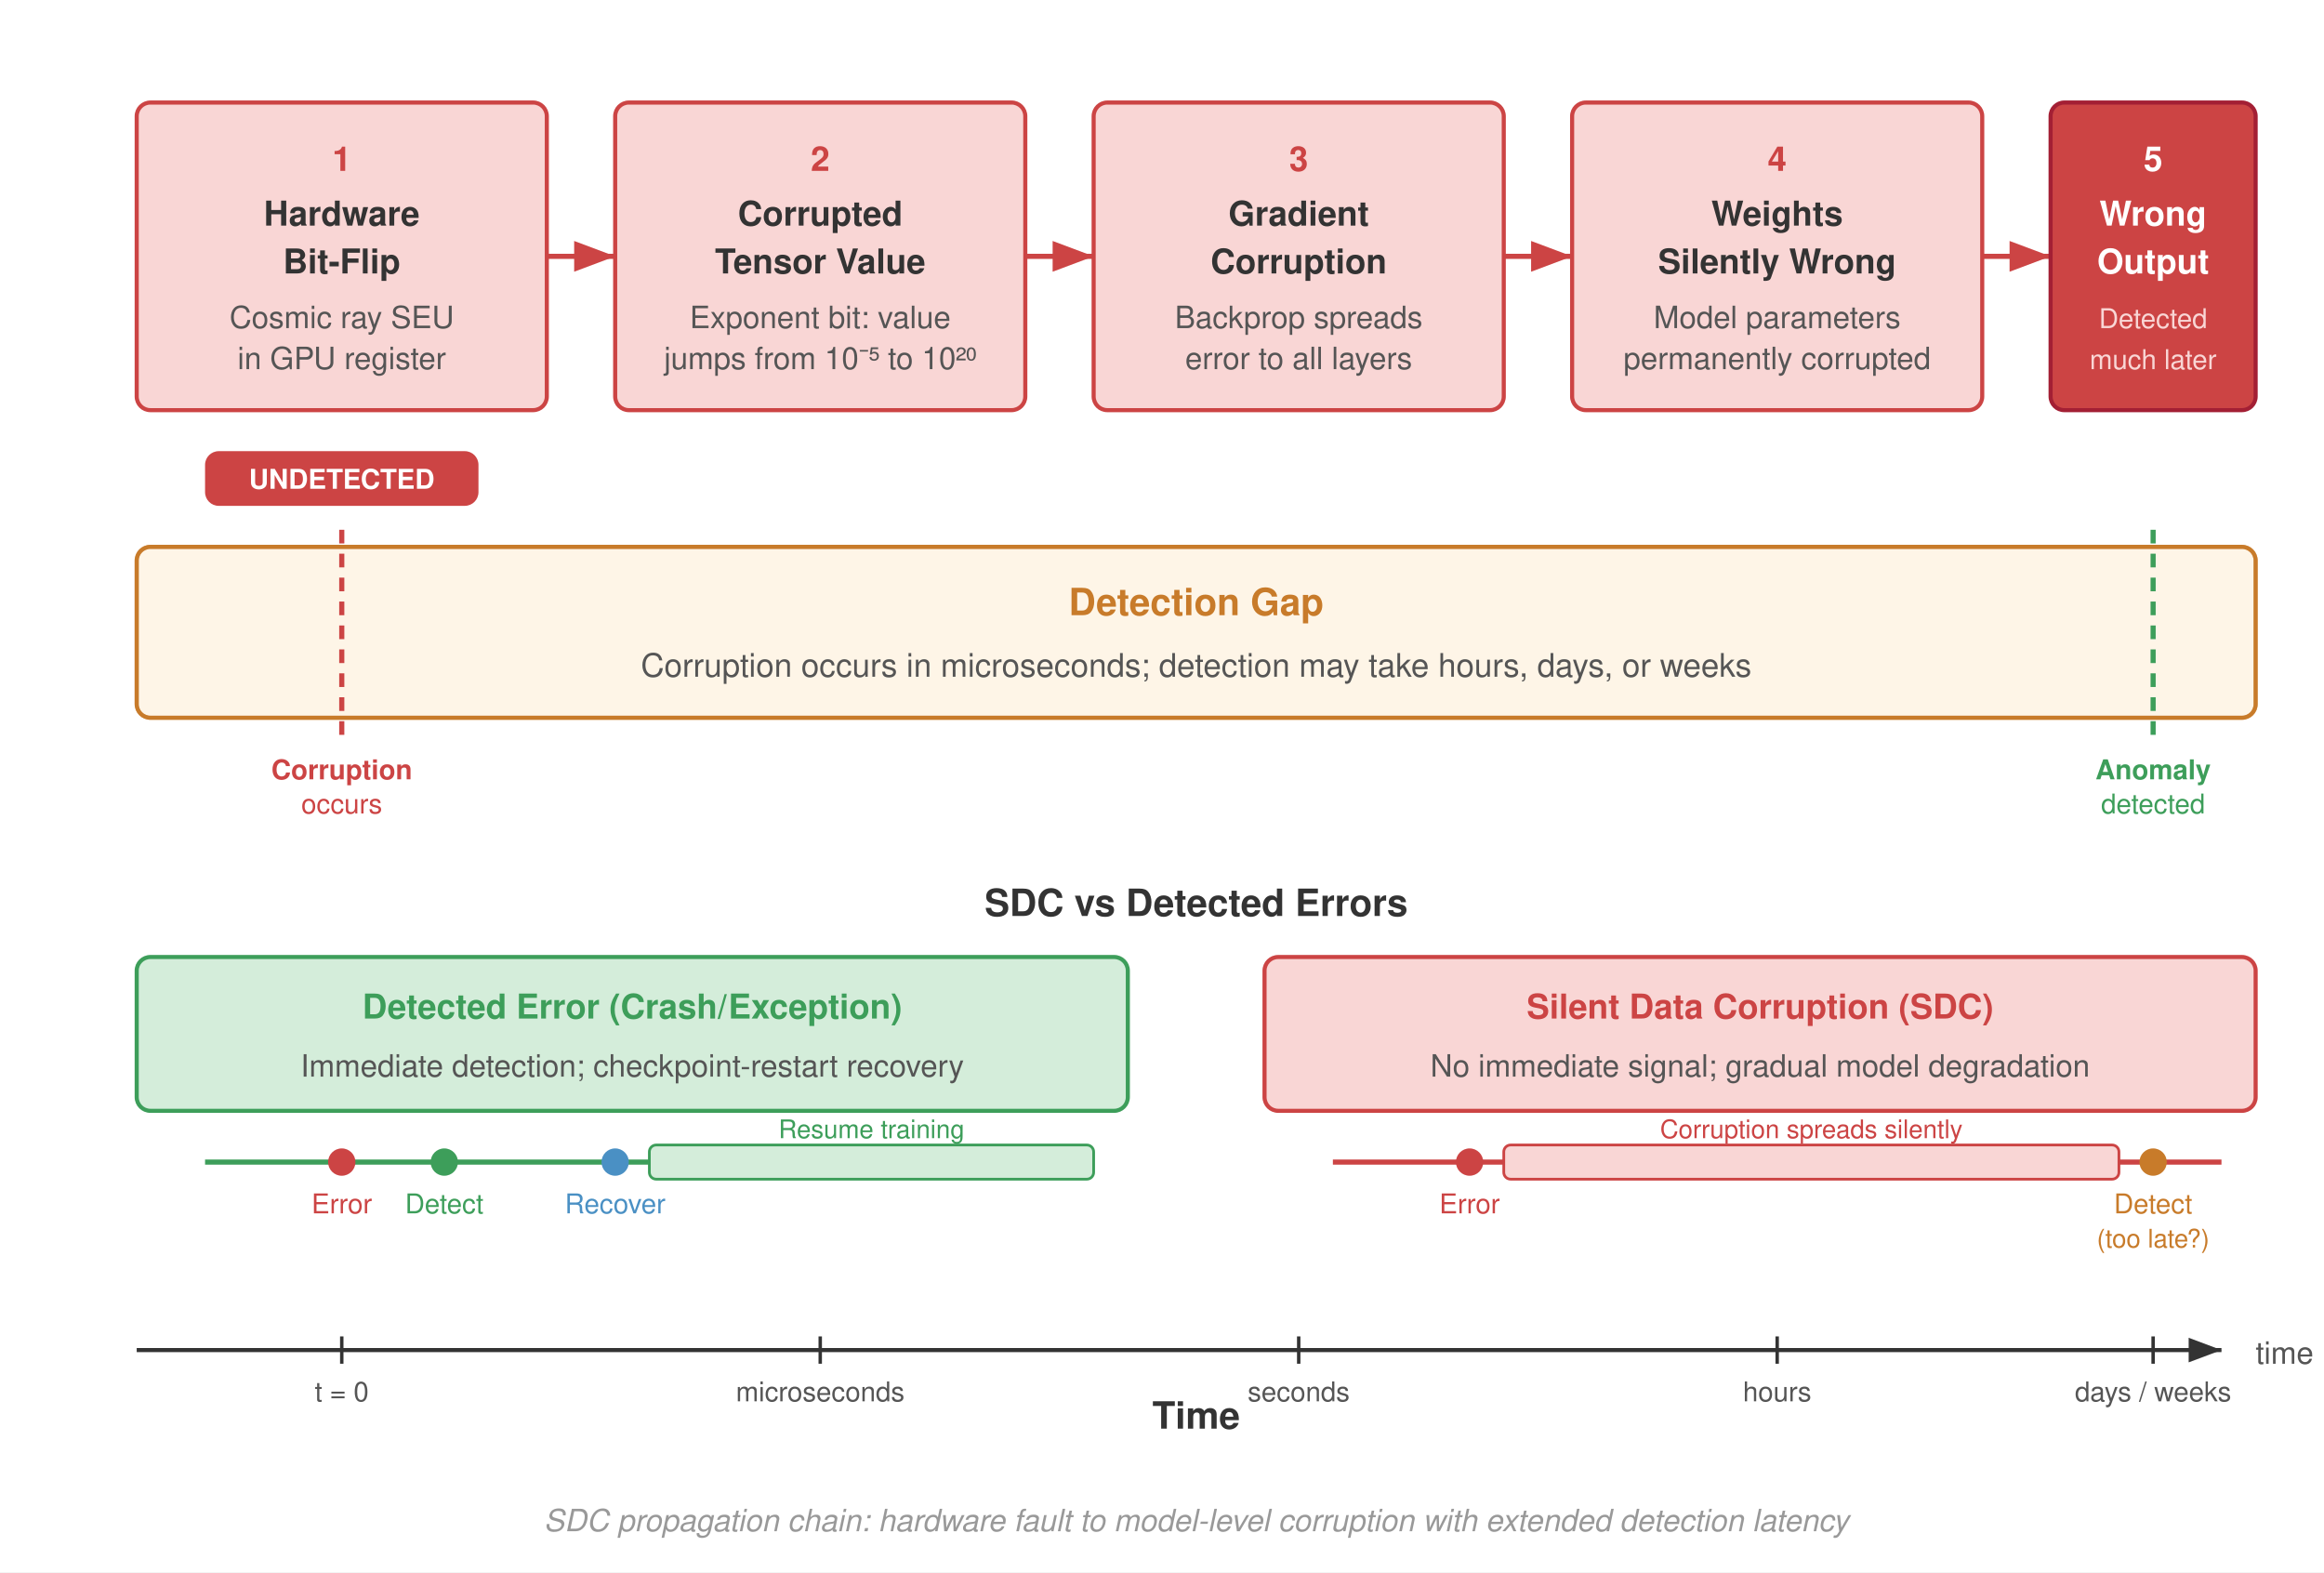
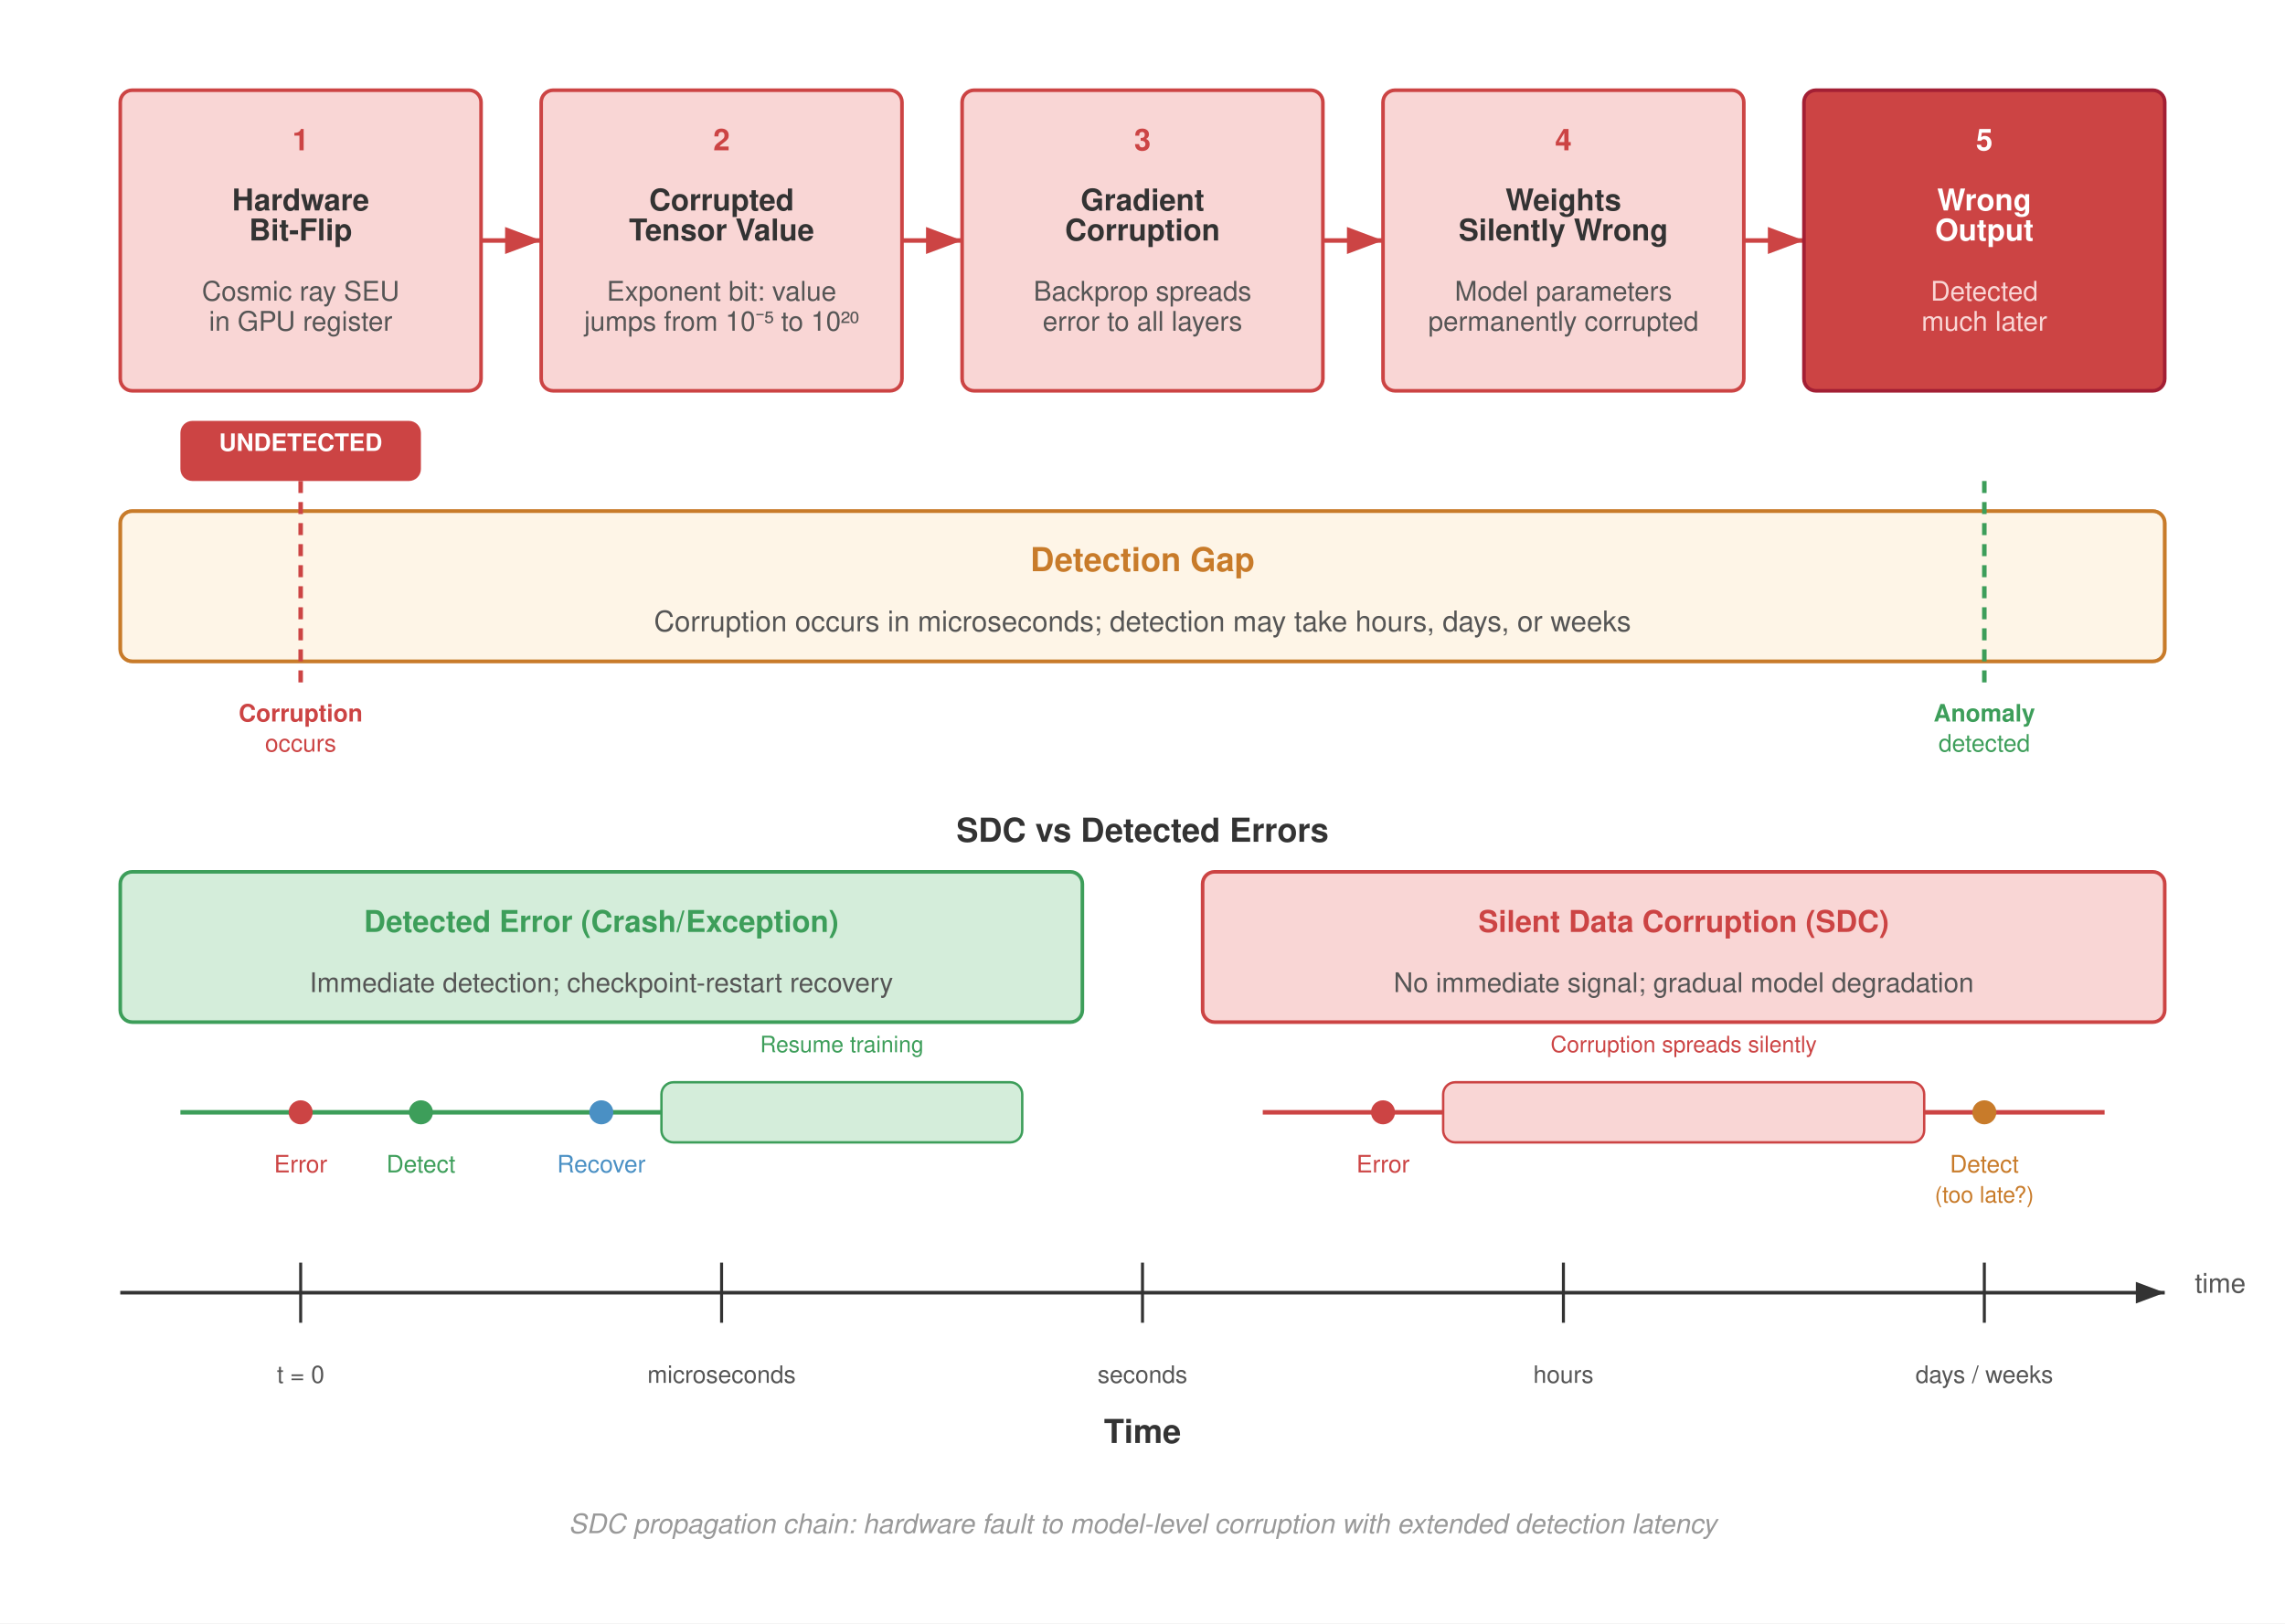
- <svg xmlns="http://www.w3.org/2000/svg" viewBox="0 0 680 460" font-family="Helvetica Neue, Helvetica, Arial, sans-serif">
+ <svg xmlns="http://www.w3.org/2000/svg" viewBox="0 0 760 540" font-family="Helvetica Neue, Helvetica, Arial, sans-serif">
  <defs>
    <marker id="arrow" markerWidth="8" markerHeight="6" refX="8" refY="3" orient="auto">
      <path d="M0,0 L8,3 L0,6 Z" fill="#333" />
    </marker>
    <marker id="arrow-red" markerWidth="8" markerHeight="6" refX="8" refY="3" orient="auto">
      <path d="M0,0 L8,3 L0,6 Z" fill="#c44" />
    </marker>
  </defs>
-   <rect width="680" height="460" fill="#fff" />
-   <line x1="40" y1="395" x2="650" y2="395" stroke="#333" stroke-width="1.2" marker-end="url(#arrow)" />
-   <text x="660" y="399" text-anchor="start" font-size="9" fill="#555">time</text>
-   <text x="350" y="418" text-anchor="middle" font-size="11" font-weight="600" fill="#333">Time</text>
-   <line x1="100" y1="391" x2="100" y2="399" stroke="#333" stroke-width="1" />
-   <line x1="240" y1="391" x2="240" y2="399" stroke="#333" stroke-width="1" />
-   <line x1="380" y1="391" x2="380" y2="399" stroke="#333" stroke-width="1" />
-   <line x1="520" y1="391" x2="520" y2="399" stroke="#333" stroke-width="1" />
-   <line x1="630" y1="391" x2="630" y2="399" stroke="#333" stroke-width="1" />
-   <text x="100" y="410" text-anchor="middle" font-size="8" fill="#555">t = 0</text>
-   <text x="240" y="410" text-anchor="middle" font-size="8" fill="#555">microseconds</text>
-   <text x="380" y="410" text-anchor="middle" font-size="8" fill="#555">seconds</text>
-   <text x="520" y="410" text-anchor="middle" font-size="8" fill="#555">hours</text>
-   <text x="630" y="410" text-anchor="middle" font-size="8" fill="#555">days / weeks</text>
-   <rect x="40" y="30" width="120" height="90" fill="#f9d6d5" stroke="#c44" stroke-width="1.2" rx="4" />
+   <rect width="760" height="540" fill="#fff" />
+   <line x1="40" y1="430" x2="720" y2="430" stroke="#333" stroke-width="1.2" marker-end="url(#arrow)" />
+   <text x="730" y="430" text-anchor="start" font-size="9" fill="#555">time</text>
+   <text x="380" y="480" text-anchor="middle" font-size="11" font-weight="600" fill="#333">Time</text>
+   <line x1="100" y1="420" x2="100" y2="440" stroke="#333" stroke-width="1" />
+   <line x1="240" y1="420" x2="240" y2="440" stroke="#333" stroke-width="1" />
+   <line x1="380" y1="420" x2="380" y2="440" stroke="#333" stroke-width="1" />
+   <line x1="520" y1="420" x2="520" y2="440" stroke="#333" stroke-width="1" />
+   <line x1="660" y1="420" x2="660" y2="440" stroke="#333" stroke-width="1" />
+   <text x="100" y="460" text-anchor="middle" font-size="8" fill="#555">t = 0</text>
+   <text x="240" y="460" text-anchor="middle" font-size="8" fill="#555">microseconds</text>
+   <text x="380" y="460" text-anchor="middle" font-size="8" fill="#555">seconds</text>
+   <text x="520" y="460" text-anchor="middle" font-size="8" fill="#555">hours</text>
+   <text x="660" y="460" text-anchor="middle" font-size="8" fill="#555">days / weeks</text>
+   <rect x="40" y="30" width="120" height="100" fill="#f9d6d5" stroke="#c44" stroke-width="1.2" rx="4" />
  <text x="100" y="50" text-anchor="middle" font-size="10" font-weight="700" fill="#c44">1</text>
-   <text x="100" y="66" text-anchor="middle" font-size="10" font-weight="700" fill="#333">Hardware</text>
+   <text x="100" y="70" text-anchor="middle" font-size="10" font-weight="700" fill="#333">Hardware</text>
  <text x="100" y="80" text-anchor="middle" font-size="10" font-weight="700" fill="#333">Bit-Flip</text>
-   <text x="100" y="96" text-anchor="middle" font-size="9" fill="#555">Cosmic ray SEU</text>
-   <text x="100" y="108" text-anchor="middle" font-size="9" fill="#555">in GPU register</text>
-   <rect x="60" y="132" width="80" height="16" fill="#c44" rx="4" />
-   <text x="100" y="143" text-anchor="middle" font-size="8" font-weight="700" fill="#fff">UNDETECTED</text>
-   <line x1="160" y1="75" x2="180" y2="75" stroke="#c44" stroke-width="1.5" marker-end="url(#arrow-red)" />
-   <rect x="180" y="30" width="120" height="90" fill="#f9d6d5" stroke="#c44" stroke-width="1.2" rx="4" />
+   <text x="100" y="100" text-anchor="middle" font-size="9" fill="#555">Cosmic ray SEU</text>
+   <text x="100" y="110" text-anchor="middle" font-size="9" fill="#555">in GPU register</text>
+   <rect x="60" y="140" width="80" height="20" fill="#c44" rx="4" />
+   <text x="100" y="150" text-anchor="middle" font-size="8" font-weight="700" fill="#fff">UNDETECTED</text>
+   <line x1="160" y1="80" x2="180" y2="80" stroke="#c44" stroke-width="1.5" marker-end="url(#arrow-red)" />
+   <rect x="180" y="30" width="120" height="100" fill="#f9d6d5" stroke="#c44" stroke-width="1.2" rx="4" />
  <text x="240" y="50" text-anchor="middle" font-size="10" font-weight="700" fill="#c44">2</text>
-   <text x="240" y="66" text-anchor="middle" font-size="10" font-weight="700" fill="#333">Corrupted</text>
+   <text x="240" y="70" text-anchor="middle" font-size="10" font-weight="700" fill="#333">Corrupted</text>
  <text x="240" y="80" text-anchor="middle" font-size="10" font-weight="700" fill="#333">Tensor Value</text>
-   <text x="240" y="96" text-anchor="middle" font-size="9" fill="#555">Exponent bit: value</text>
-   <text x="240" y="108" text-anchor="middle" font-size="9" fill="#555">jumps from 10⁻⁵ to 10²⁰</text>
-   <line x1="300" y1="75" x2="320" y2="75" stroke="#c44" stroke-width="1.5" marker-end="url(#arrow-red)" />
-   <rect x="320" y="30" width="120" height="90" fill="#f9d6d5" stroke="#c44" stroke-width="1.2" rx="4" />
+   <text x="240" y="100" text-anchor="middle" font-size="9" fill="#555">Exponent bit: value</text>
+   <text x="240" y="110" text-anchor="middle" font-size="9" fill="#555">jumps from 10⁻⁵ to 10²⁰</text>
+   <line x1="300" y1="80" x2="320" y2="80" stroke="#c44" stroke-width="1.5" marker-end="url(#arrow-red)" />
+   <rect x="320" y="30" width="120" height="100" fill="#f9d6d5" stroke="#c44" stroke-width="1.2" rx="4" />
  <text x="380" y="50" text-anchor="middle" font-size="10" font-weight="700" fill="#c44">3</text>
-   <text x="380" y="66" text-anchor="middle" font-size="10" font-weight="700" fill="#333">Gradient</text>
+   <text x="380" y="70" text-anchor="middle" font-size="10" font-weight="700" fill="#333">Gradient</text>
  <text x="380" y="80" text-anchor="middle" font-size="10" font-weight="700" fill="#333">Corruption</text>
-   <text x="380" y="96" text-anchor="middle" font-size="9" fill="#555">Backprop spreads</text>
-   <text x="380" y="108" text-anchor="middle" font-size="9" fill="#555">error to all layers</text>
-   <line x1="440" y1="75" x2="460" y2="75" stroke="#c44" stroke-width="1.5" marker-end="url(#arrow-red)" />
-   <rect x="460" y="30" width="120" height="90" fill="#f9d6d5" stroke="#c44" stroke-width="1.2" rx="4" />
+   <text x="380" y="100" text-anchor="middle" font-size="9" fill="#555">Backprop spreads</text>
+   <text x="380" y="110" text-anchor="middle" font-size="9" fill="#555">error to all layers</text>
+   <line x1="440" y1="80" x2="460" y2="80" stroke="#c44" stroke-width="1.5" marker-end="url(#arrow-red)" />
+   <rect x="460" y="30" width="120" height="100" fill="#f9d6d5" stroke="#c44" stroke-width="1.2" rx="4" />
  <text x="520" y="50" text-anchor="middle" font-size="10" font-weight="700" fill="#c44">4</text>
-   <text x="520" y="66" text-anchor="middle" font-size="10" font-weight="700" fill="#333">Weights</text>
+   <text x="520" y="70" text-anchor="middle" font-size="10" font-weight="700" fill="#333">Weights</text>
  <text x="520" y="80" text-anchor="middle" font-size="10" font-weight="700" fill="#333">Silently Wrong</text>
-   <text x="520" y="96" text-anchor="middle" font-size="9" fill="#555">Model parameters</text>
-   <text x="520" y="108" text-anchor="middle" font-size="9" fill="#555">permanently corrupted</text>
-   <line x1="580" y1="75" x2="600" y2="75" stroke="#c44" stroke-width="1.5" marker-end="url(#arrow-red)" />
-   <rect x="600" y="30" width="60" height="90" fill="#c44" stroke="#a31f34" stroke-width="1.2" rx="4" />
-   <text x="630" y="50" text-anchor="middle" font-size="10" font-weight="700" fill="#fff">5</text>
-   <text x="630" y="66" text-anchor="middle" font-size="10" font-weight="700" fill="#fff">Wrong</text>
-   <text x="630" y="80" text-anchor="middle" font-size="10" font-weight="700" fill="#fff">Output</text>
-   <text x="630" y="96" text-anchor="middle" font-size="8" fill="#f9d6d5">Detected</text>
-   <text x="630" y="108" text-anchor="middle" font-size="8" fill="#f9d6d5">much later</text>
-   <rect x="40" y="160" width="620" height="50" fill="#fdebd0" stroke="#c87b2a" stroke-width="1.2" opacity="0.5" rx="4" />
-   <rect x="40" y="160" width="620" height="50" fill="none" stroke="#c87b2a" stroke-width="1.2" rx="4" />
-   <text x="350" y="180" text-anchor="middle" font-size="11" font-weight="700" fill="#c87b2a">Detection Gap</text>
-   <text x="350" y="198" text-anchor="middle" font-size="9.5" fill="#555">
-     Corruption occurs in microseconds; detection may take hours, days, or weeks
-   </text>
-   <line x1="100" y1="155" x2="100" y2="215" stroke="#c44" stroke-width="1.5" stroke-dasharray="4,3" />
-   <text x="100" y="228" text-anchor="middle" font-size="8" font-weight="700" fill="#c44">Corruption</text>
-   <text x="100" y="238" text-anchor="middle" font-size="8" fill="#c44">occurs</text>
-   <line x1="630" y1="155" x2="630" y2="215" stroke="#3d9e5a" stroke-width="1.5" stroke-dasharray="4,3" />
-   <text x="630" y="228" text-anchor="middle" font-size="8" font-weight="700" fill="#3d9e5a">Anomaly</text>
-   <text x="630" y="238" text-anchor="middle" font-size="8" fill="#3d9e5a">detected</text>
-   <text x="350" y="268" text-anchor="middle" font-size="11" font-weight="700" fill="#333">SDC vs Detected Errors</text>
-   <rect x="40" y="280" width="290" height="45" fill="#d4edda" stroke="#3d9e5a" stroke-width="1.2" rx="4" />
-   <text x="185" y="298" text-anchor="middle" font-size="10" font-weight="700" fill="#3d9e5a">Detected Error (Crash/Exception)</text>
-   <text x="185" y="315" text-anchor="middle" font-size="9" fill="#555">Immediate detection; checkpoint-restart recovery</text>
-   <line x1="60" y1="340" x2="320" y2="340" stroke="#3d9e5a" stroke-width="1.5" />
-   <circle cx="100" cy="340" r="4" fill="#c44" />
-   <text x="100" y="355" text-anchor="middle" font-size="8" fill="#c44">Error</text>
-   <circle cx="130" cy="340" r="4" fill="#3d9e5a" />
-   <text x="130" y="355" text-anchor="middle" font-size="8" fill="#3d9e5a">Detect</text>
-   <circle cx="180" cy="340" r="4" fill="#4a90c4" />
-   <text x="180" y="355" text-anchor="middle" font-size="8" fill="#4a90c4">Recover</text>
-   <rect x="190" y="335" width="130" height="10" fill="#d4edda" stroke="#3d9e5a" stroke-width="0.8" rx="2" />
-   <text x="255" y="333" text-anchor="middle" font-size="7.5" fill="#3d9e5a">Resume training</text>
-   <rect x="370" y="280" width="290" height="45" fill="#f9d6d5" stroke="#c44" stroke-width="1.2" rx="4" />
-   <text x="515" y="298" text-anchor="middle" font-size="10" font-weight="700" fill="#c44">Silent Data Corruption (SDC)</text>
-   <text x="515" y="315" text-anchor="middle" font-size="9" fill="#555">No immediate signal; gradual model degradation</text>
-   <line x1="390" y1="340" x2="650" y2="340" stroke="#c44" stroke-width="1.5" />
-   <circle cx="430" cy="340" r="4" fill="#c44" />
-   <text x="430" y="355" text-anchor="middle" font-size="8" fill="#c44">Error</text>
-   <rect x="440" y="335" width="180" height="10" fill="#f9d6d5" stroke="#c44" stroke-width="0.8" rx="2" />
-   <text x="530" y="333" text-anchor="middle" font-size="7.5" fill="#c44">Corruption spreads silently</text>
-   <circle cx="630" cy="340" r="4" fill="#c87b2a" />
-   <text x="630" y="355" text-anchor="middle" font-size="8" fill="#c87b2a">Detect</text>
-   <text x="630" y="365" text-anchor="middle" font-size="7.5" fill="#c87b2a">(too late?)</text>
-   <text x="350" y="448" text-anchor="middle" font-size="9" fill="#999" font-style="italic">
-     SDC propagation chain: hardware fault to model-level corruption with extended detection latency
-   </text>
+   <text x="520" y="100" text-anchor="middle" font-size="9" fill="#555">Model parameters</text>
+   <text x="520" y="110" text-anchor="middle" font-size="9" fill="#555">permanently corrupted</text>
+   <line x1="580" y1="80" x2="600" y2="80" stroke="#c44" stroke-width="1.5" marker-end="url(#arrow-red)" />
+   <rect x="600" y="30" width="120" height="100" fill="#c44" stroke="#a31f34" stroke-width="1.2" rx="4" />
+   <text x="660" y="50" text-anchor="middle" font-size="10" font-weight="700" fill="#fff">5</text>
+   <text x="660" y="70" text-anchor="middle" font-size="10" font-weight="700" fill="#fff">Wrong</text>
+   <text x="660" y="80" text-anchor="middle" font-size="10" font-weight="700" fill="#fff">Output</text>
+   <text x="660" y="100" text-anchor="middle" font-size="9" fill="#f9d6d5">Detected</text>
+   <text x="660" y="110" text-anchor="middle" font-size="9" fill="#f9d6d5">much later</text>
+   <rect x="40" y="170" width="680" height="50" fill="#fdebd0" stroke="#c87b2a" stroke-width="1.2" opacity="0.5" rx="4" />
+   <rect x="40" y="170" width="680" height="50" fill="none" stroke="#c87b2a" stroke-width="1.2" rx="4" />
+   <text x="380" y="190" text-anchor="middle" font-size="11" font-weight="700" fill="#c87b2a">Detection Gap</text>
+   <text x="380" y="210" text-anchor="middle" font-size="9.5" fill="#555">Corruption occurs in microseconds; detection may take hours, days, or weeks</text>
+   <line x1="100" y1="160" x2="100" y2="230" stroke="#c44" stroke-width="1.5" stroke-dasharray="4,3" />
+   <text x="100" y="240" text-anchor="middle" font-size="8" font-weight="700" fill="#c44">Corruption</text>
+   <text x="100" y="250" text-anchor="middle" font-size="8" fill="#c44">occurs</text>
+   <line x1="660" y1="160" x2="660" y2="230" stroke="#3d9e5a" stroke-width="1.5" stroke-dasharray="4,3" />
+   <text x="660" y="240" text-anchor="middle" font-size="8" font-weight="700" fill="#3d9e5a">Anomaly</text>
+   <text x="660" y="250" text-anchor="middle" font-size="8" fill="#3d9e5a">detected</text>
+   <text x="380" y="280" text-anchor="middle" font-size="11" font-weight="700" fill="#333">SDC vs Detected Errors</text>
+   <rect x="40" y="290" width="320" height="50" fill="#d4edda" stroke="#3d9e5a" stroke-width="1.2" rx="4" />
+   <text x="200" y="310" text-anchor="middle" font-size="10" font-weight="700" fill="#3d9e5a">Detected Error (Crash/Exception)</text>
+   <text x="200" y="330" text-anchor="middle" font-size="9" fill="#555">Immediate detection; checkpoint-restart recovery</text>
+   <line x1="60" y1="370" x2="340" y2="370" stroke="#3d9e5a" stroke-width="1.5" />
+   <circle cx="100" cy="370" r="4" fill="#c44" />
+   <text x="100" y="390" text-anchor="middle" font-size="8" fill="#c44">Error</text>
+   <circle cx="140" cy="370" r="4" fill="#3d9e5a" />
+   <text x="140" y="390" text-anchor="middle" font-size="8" fill="#3d9e5a">Detect</text>
+   <circle cx="200" cy="370" r="4" fill="#4a90c4" />
+   <text x="200" y="390" text-anchor="middle" font-size="8" fill="#4a90c4">Recover</text>
+   <rect x="220" y="360" width="120" height="20" fill="#d4edda" stroke="#3d9e5a" stroke-width="0.8" rx="4" />
+   <text x="280" y="350" text-anchor="middle" font-size="7.5" fill="#3d9e5a">Resume training</text>
+   <rect x="400" y="290" width="320" height="50" fill="#f9d6d5" stroke="#c44" stroke-width="1.2" rx="4" />
+   <text x="560" y="310" text-anchor="middle" font-size="10" font-weight="700" fill="#c44">Silent Data Corruption (SDC)</text>
+   <text x="560" y="330" text-anchor="middle" font-size="9" fill="#555">No immediate signal; gradual model degradation</text>
+   <line x1="420" y1="370" x2="700" y2="370" stroke="#c44" stroke-width="1.5" />
+   <circle cx="460" cy="370" r="4" fill="#c44" />
+   <text x="460" y="390" text-anchor="middle" font-size="8" fill="#c44">Error</text>
+   <rect x="480" y="360" width="160" height="20" fill="#f9d6d5" stroke="#c44" stroke-width="0.8" rx="4" />
+   <text x="560" y="350" text-anchor="middle" font-size="7.5" fill="#c44">Corruption spreads silently</text>
+   <circle cx="660" cy="370" r="4" fill="#c87b2a" />
+   <text x="660" y="390" text-anchor="middle" font-size="8" fill="#c87b2a">Detect</text>
+   <text x="660" y="400" text-anchor="middle" font-size="7.5" fill="#c87b2a">(too late?)</text>
+   <text x="380" y="510" text-anchor="middle" font-size="9" fill="#999" font-style="italic">SDC propagation chain: hardware fault to model-level corruption with extended detection latency</text>
</svg>
